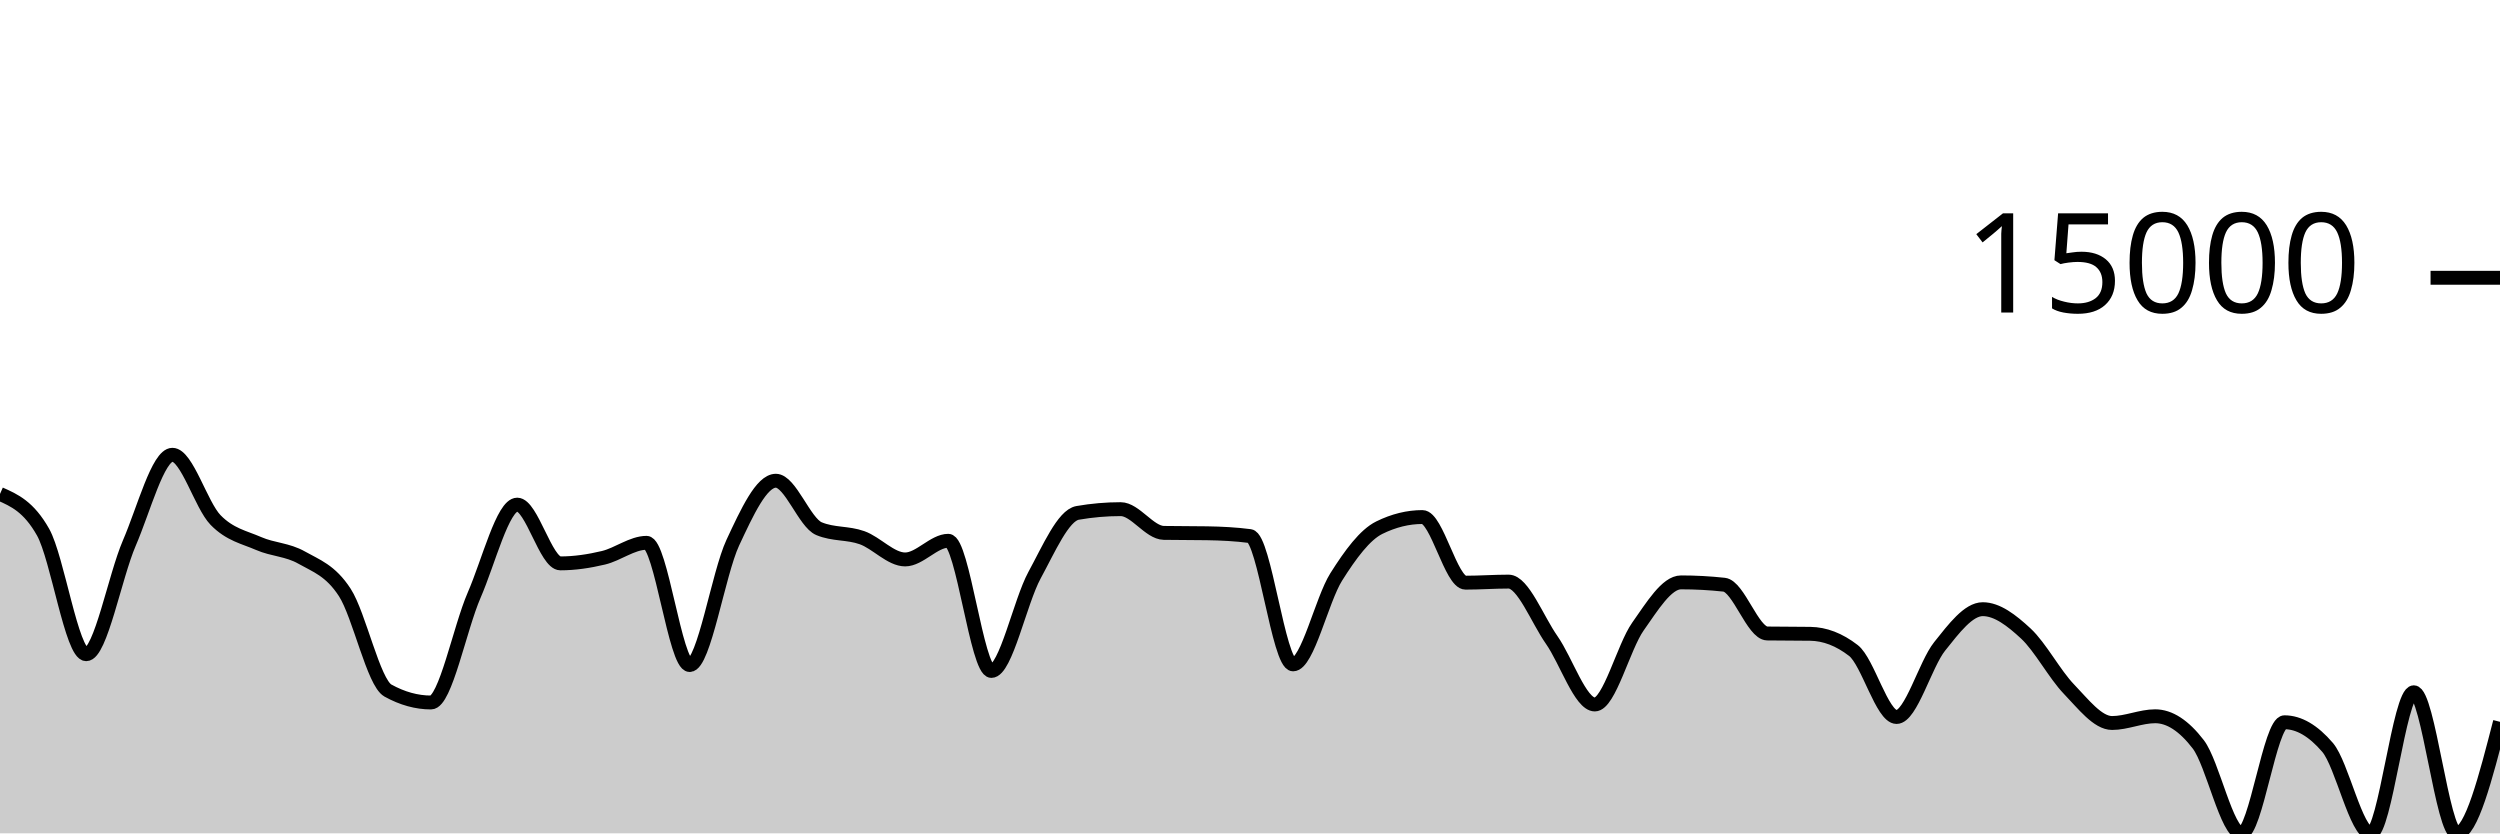
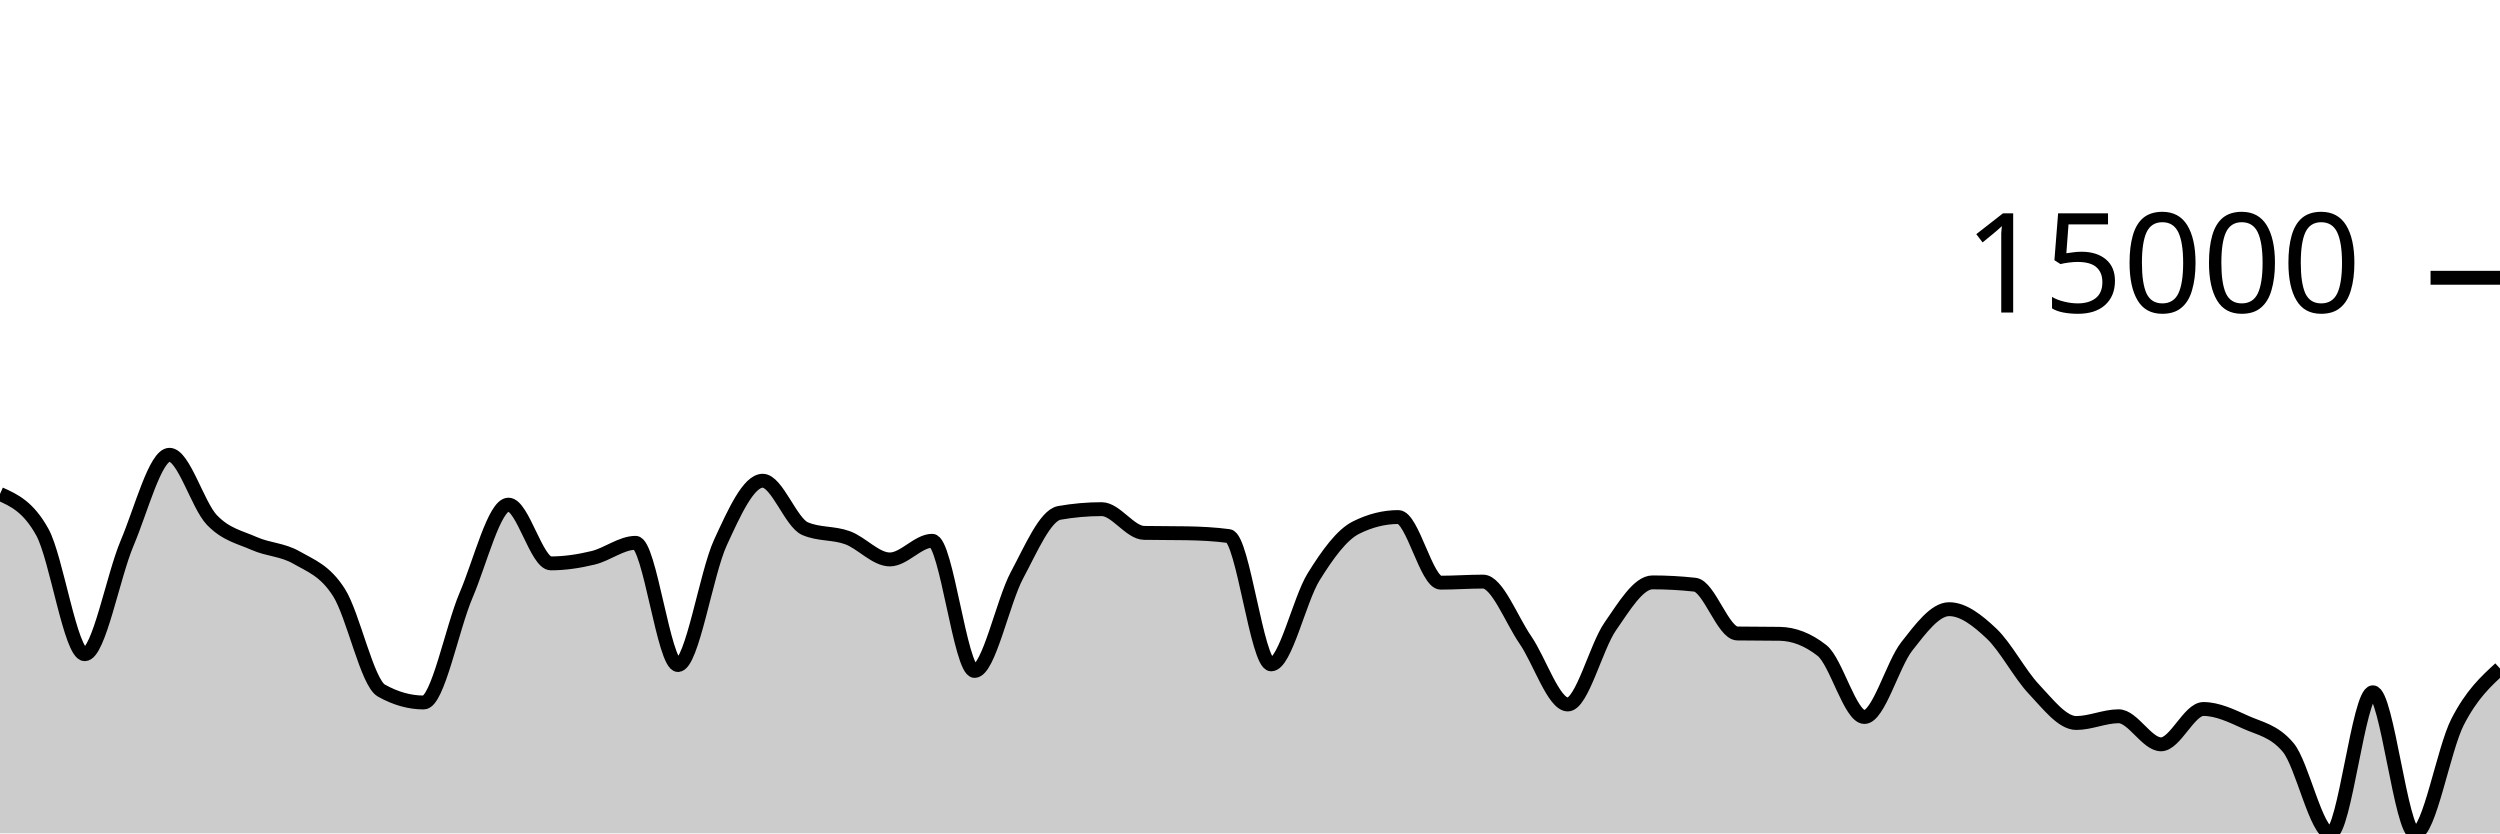
<svg xmlns="http://www.w3.org/2000/svg" viewBox="0 0 180 60">
  <g transform="translate(0,20)">
-     <path class="area" fill="rgba(0, 0, 0, 0.2)" d="M0,15.563C1.034,16.022,2.069,16.481,3.103,18.317C4.138,20.154,5.172,27.104,6.207,27.104C7.241,27.104,8.276,21.497,9.31,19.104C10.345,16.711,11.379,12.744,12.414,12.744C13.448,12.744,14.483,16.372,15.517,17.437C16.552,18.502,17.586,18.681,18.621,19.133C19.655,19.585,20.69,19.561,21.724,20.149C22.759,20.737,23.793,21.066,24.828,22.661C25.862,24.256,26.897,29.148,27.931,29.72C28.966,30.292,30,30.579,31.034,30.579C32.069,30.579,33.103,25.228,34.138,22.853C35.172,20.479,36.207,16.333,37.241,16.333C38.276,16.333,39.31,20.563,40.345,20.563C41.379,20.563,42.414,20.407,43.448,20.16C44.483,19.913,45.517,19.083,46.552,19.083C47.586,19.083,48.621,27.883,49.655,27.883C50.69,27.883,51.724,21.289,52.759,19.077C53.793,16.866,54.828,14.613,55.862,14.613C56.897,14.613,57.931,17.63,58.966,18.064C60,18.498,61.034,18.345,62.069,18.715C63.103,19.084,64.138,20.28,65.172,20.28C66.207,20.28,67.241,18.936,68.276,18.936C69.31,18.936,70.345,28.309,71.379,28.309C72.414,28.309,73.448,23.316,74.483,21.419C75.517,19.522,76.552,17.108,77.586,16.928C78.621,16.748,79.655,16.659,80.69,16.659C81.724,16.659,82.759,18.35,83.793,18.368C84.828,18.386,85.862,18.377,86.897,18.395C87.931,18.412,88.966,18.462,90,18.597C91.034,18.732,92.069,27.835,93.103,27.835C94.138,27.835,95.172,23.182,96.207,21.541C97.241,19.901,98.276,18.502,99.31,17.992C100.345,17.482,101.379,17.227,102.414,17.227C103.448,17.227,104.483,21.952,105.517,21.952C106.552,21.952,107.586,21.875,108.621,21.875C109.655,21.875,110.69,24.605,111.724,26.08C112.759,27.555,113.793,30.723,114.828,30.723C115.862,30.723,116.897,26.577,117.931,25.112C118.966,23.647,120,21.931,121.034,21.931C122.069,21.931,123.103,21.987,124.138,22.099C125.172,22.211,126.207,25.595,127.241,25.611C128.276,25.627,129.31,25.619,130.345,25.635C131.379,25.651,132.414,26.036,133.448,26.837C134.483,27.639,135.517,31.624,136.552,31.624C137.586,31.624,138.621,27.832,139.655,26.539C140.69,25.245,141.724,23.861,142.759,23.861C143.793,23.861,144.828,24.656,145.862,25.616C146.897,26.576,147.931,28.545,148.966,29.619C150,30.692,151.034,32.056,152.069,32.056C153.103,32.056,154.138,31.571,155.172,31.571C156.207,31.571,157.241,32.244,158.276,33.592C159.31,34.94,160.345,40,161.379,40C162.414,40,163.448,32.003,164.483,32.003C165.517,32.003,166.552,32.606,167.586,33.813C168.621,35.02,169.655,40,170.69,40C171.724,40,172.759,29.843,173.793,29.843C174.828,29.843,175.862,40,176.897,40C177.931,40,178.966,35.985,180,31.971L180,40C178.966,40,177.931,40,176.897,40C175.862,40,174.828,40,173.793,40C172.759,40,171.724,40,170.69,40C169.655,40,168.621,40,167.586,40C166.552,40,165.517,40,164.483,40C163.448,40,162.414,40,161.379,40C160.345,40,159.31,40,158.276,40C157.241,40,156.207,40,155.172,40C154.138,40,153.103,40,152.069,40C151.034,40,150,40,148.966,40C147.931,40,146.897,40,145.862,40C144.828,40,143.793,40,142.759,40C141.724,40,140.69,40,139.655,40C138.621,40,137.586,40,136.552,40C135.517,40,134.483,40,133.448,40C132.414,40,131.379,40,130.345,40C129.31,40,128.276,40,127.241,40C126.207,40,125.172,40,124.138,40C123.103,40,122.069,40,121.034,40C120,40,118.966,40,117.931,40C116.897,40,115.862,40,114.828,40C113.793,40,112.759,40,111.724,40C110.69,40,109.655,40,108.621,40C107.586,40,106.552,40,105.517,40C104.483,40,103.448,40,102.414,40C101.379,40,100.345,40,99.31,40C98.276,40,97.241,40,96.207,40C95.172,40,94.138,40,93.103,40C92.069,40,91.034,40,90,40C88.966,40,87.931,40,86.897,40C85.862,40,84.828,40,83.793,40C82.759,40,81.724,40,80.69,40C79.655,40,78.621,40,77.586,40C76.552,40,75.517,40,74.483,40C73.448,40,72.414,40,71.379,40C70.345,40,69.31,40,68.276,40C67.241,40,66.207,40,65.172,40C64.138,40,63.103,40,62.069,40C61.034,40,60,40,58.966,40C57.931,40,56.897,40,55.862,40C54.828,40,53.793,40,52.759,40C51.724,40,50.69,40,49.655,40C48.621,40,47.586,40,46.552,40C45.517,40,44.483,40,43.448,40C42.414,40,41.379,40,40.345,40C39.31,40,38.276,40,37.241,40C36.207,40,35.172,40,34.138,40C33.103,40,32.069,40,31.034,40C30,40,28.966,40,27.931,40C26.897,40,25.862,40,24.828,40C23.793,40,22.759,40,21.724,40C20.69,40,19.655,40,18.621,40C17.586,40,16.552,40,15.517,40C14.483,40,13.448,40,12.414,40C11.379,40,10.345,40,9.31,40C8.276,40,7.241,40,6.207,40C5.172,40,4.138,40,3.103,40C2.069,40,1.034,40,0,40Z" />
-     <path class="line" stroke="black" fill="none" d="M0,15.563C1.034,16.022,2.069,16.481,3.103,18.317C4.138,20.154,5.172,27.104,6.207,27.104C7.241,27.104,8.276,21.497,9.31,19.104C10.345,16.711,11.379,12.744,12.414,12.744C13.448,12.744,14.483,16.372,15.517,17.437C16.552,18.502,17.586,18.681,18.621,19.133C19.655,19.585,20.69,19.561,21.724,20.149C22.759,20.737,23.793,21.066,24.828,22.661C25.862,24.256,26.897,29.148,27.931,29.72C28.966,30.292,30,30.579,31.034,30.579C32.069,30.579,33.103,25.228,34.138,22.853C35.172,20.479,36.207,16.333,37.241,16.333C38.276,16.333,39.31,20.563,40.345,20.563C41.379,20.563,42.414,20.407,43.448,20.16C44.483,19.913,45.517,19.083,46.552,19.083C47.586,19.083,48.621,27.883,49.655,27.883C50.69,27.883,51.724,21.289,52.759,19.077C53.793,16.866,54.828,14.613,55.862,14.613C56.897,14.613,57.931,17.63,58.966,18.064C60,18.498,61.034,18.345,62.069,18.715C63.103,19.084,64.138,20.28,65.172,20.28C66.207,20.28,67.241,18.936,68.276,18.936C69.31,18.936,70.345,28.309,71.379,28.309C72.414,28.309,73.448,23.316,74.483,21.419C75.517,19.522,76.552,17.108,77.586,16.928C78.621,16.748,79.655,16.659,80.69,16.659C81.724,16.659,82.759,18.35,83.793,18.368C84.828,18.386,85.862,18.377,86.897,18.395C87.931,18.412,88.966,18.462,90,18.597C91.034,18.732,92.069,27.835,93.103,27.835C94.138,27.835,95.172,23.182,96.207,21.541C97.241,19.901,98.276,18.502,99.31,17.992C100.345,17.482,101.379,17.227,102.414,17.227C103.448,17.227,104.483,21.952,105.517,21.952C106.552,21.952,107.586,21.875,108.621,21.875C109.655,21.875,110.69,24.605,111.724,26.08C112.759,27.555,113.793,30.723,114.828,30.723C115.862,30.723,116.897,26.577,117.931,25.112C118.966,23.647,120,21.931,121.034,21.931C122.069,21.931,123.103,21.987,124.138,22.099C125.172,22.211,126.207,25.595,127.241,25.611C128.276,25.627,129.31,25.619,130.345,25.635C131.379,25.651,132.414,26.036,133.448,26.837C134.483,27.639,135.517,31.624,136.552,31.624C137.586,31.624,138.621,27.832,139.655,26.539C140.69,25.245,141.724,23.861,142.759,23.861C143.793,23.861,144.828,24.656,145.862,25.616C146.897,26.576,147.931,28.545,148.966,29.619C150,30.692,151.034,32.056,152.069,32.056C153.103,32.056,154.138,31.571,155.172,31.571C156.207,31.571,157.241,32.244,158.276,33.592C159.31,34.94,160.345,40,161.379,40C162.414,40,163.448,32.003,164.483,32.003C165.517,32.003,166.552,32.606,167.586,33.813C168.621,35.02,169.655,40,170.69,40C171.724,40,172.759,29.843,173.793,29.843C174.828,29.843,175.862,40,176.897,40C177.931,40,178.966,35.985,180,31.971" />
+     <path class="area" fill="rgba(0, 0, 0, 0.2)" d="M0,15.563C1.017,16.022,2.034,16.481,3.051,18.317C4.068,20.154,5.085,27.104,6.102,27.104C7.119,27.104,8.136,21.497,9.153,19.104C10.169,16.711,11.186,12.744,12.203,12.744C13.22,12.744,14.237,16.372,15.254,17.437C16.271,18.502,17.288,18.681,18.305,19.133C19.322,19.585,20.339,19.561,21.356,20.149C22.373,20.737,23.39,21.066,24.407,22.661C25.424,24.256,26.441,29.148,27.458,29.72C28.475,30.292,29.492,30.579,30.508,30.579C31.525,30.579,32.542,25.228,33.559,22.853C34.576,20.479,35.593,16.333,36.61,16.333C37.627,16.333,38.644,20.563,39.661,20.563C40.678,20.563,41.695,20.407,42.712,20.16C43.729,19.913,44.746,19.083,45.763,19.083C46.78,19.083,47.797,27.883,48.814,27.883C49.831,27.883,50.847,21.289,51.864,19.077C52.881,16.866,53.898,14.613,54.915,14.613C55.932,14.613,56.949,17.63,57.966,18.064C58.983,18.498,60,18.345,61.017,18.715C62.034,19.084,63.051,20.28,64.068,20.28C65.085,20.28,66.102,18.936,67.119,18.936C68.136,18.936,69.153,28.309,70.169,28.309C71.186,28.309,72.203,23.316,73.22,21.419C74.237,19.522,75.254,17.108,76.271,16.928C77.288,16.748,78.305,16.659,79.322,16.659C80.339,16.659,81.356,18.35,82.373,18.368C83.39,18.386,84.407,18.377,85.424,18.395C86.441,18.412,87.458,18.462,88.475,18.597C89.492,18.732,90.508,27.835,91.525,27.835C92.542,27.835,93.559,23.182,94.576,21.541C95.593,19.901,96.61,18.502,97.627,17.992C98.644,17.482,99.661,17.227,100.678,17.227C101.695,17.227,102.712,21.952,103.729,21.952C104.746,21.952,105.763,21.875,106.78,21.875C107.797,21.875,108.814,24.605,109.831,26.08C110.847,27.555,111.864,30.723,112.881,30.723C113.898,30.723,114.915,26.577,115.932,25.112C116.949,23.647,117.966,21.931,118.983,21.931C120,21.931,121.017,21.987,122.034,22.099C123.051,22.211,124.068,25.595,125.085,25.611C126.102,25.627,127.119,25.619,128.136,25.635C129.153,25.651,130.169,26.036,131.186,26.837C132.203,27.639,133.22,31.624,134.237,31.624C135.254,31.624,136.271,27.832,137.288,26.539C138.305,25.245,139.322,23.861,140.339,23.861C141.356,23.861,142.373,24.656,143.39,25.616C144.407,26.576,145.424,28.545,146.441,29.619C147.458,30.692,148.475,32.056,149.492,32.056C150.508,32.056,151.525,31.571,152.542,31.571C153.559,31.571,154.576,33.592,155.593,33.592C156.61,33.592,157.627,31.048,158.644,31.048C159.661,31.048,160.678,31.542,161.695,32.003C162.712,32.464,163.729,32.606,164.746,33.813C165.763,35.02,166.78,40,167.797,40C168.814,40,169.831,29.843,170.847,29.843C171.864,29.843,172.881,40,173.898,40C174.915,40,175.932,33.949,176.949,31.971C177.966,29.992,178.983,29.062,180,28.131L180,40C178.983,40,177.966,40,176.949,40C175.932,40,174.915,40,173.898,40C172.881,40,171.864,40,170.847,40C169.831,40,168.814,40,167.797,40C166.78,40,165.763,40,164.746,40C163.729,40,162.712,40,161.695,40C160.678,40,159.661,40,158.644,40C157.627,40,156.61,40,155.593,40C154.576,40,153.559,40,152.542,40C151.525,40,150.508,40,149.492,40C148.475,40,147.458,40,146.441,40C145.424,40,144.407,40,143.39,40C142.373,40,141.356,40,140.339,40C139.322,40,138.305,40,137.288,40C136.271,40,135.254,40,134.237,40C133.22,40,132.203,40,131.186,40C130.169,40,129.153,40,128.136,40C127.119,40,126.102,40,125.085,40C124.068,40,123.051,40,122.034,40C121.017,40,120,40,118.983,40C117.966,40,116.949,40,115.932,40C114.915,40,113.898,40,112.881,40C111.864,40,110.847,40,109.831,40C108.814,40,107.797,40,106.78,40C105.763,40,104.746,40,103.729,40C102.712,40,101.695,40,100.678,40C99.661,40,98.644,40,97.627,40C96.61,40,95.593,40,94.576,40C93.559,40,92.542,40,91.525,40C90.508,40,89.492,40,88.475,40C87.458,40,86.441,40,85.424,40C84.407,40,83.39,40,82.373,40C81.356,40,80.339,40,79.322,40C78.305,40,77.288,40,76.271,40C75.254,40,74.237,40,73.22,40C72.203,40,71.186,40,70.169,40C69.153,40,68.136,40,67.119,40C66.102,40,65.085,40,64.068,40C63.051,40,62.034,40,61.017,40C60,40,58.983,40,57.966,40C56.949,40,55.932,40,54.915,40C53.898,40,52.881,40,51.864,40C50.847,40,49.831,40,48.814,40C47.797,40,46.78,40,45.763,40C44.746,40,43.729,40,42.712,40C41.695,40,40.678,40,39.661,40C38.644,40,37.627,40,36.61,40C35.593,40,34.576,40,33.559,40C32.542,40,31.525,40,30.508,40C29.492,40,28.475,40,27.458,40C26.441,40,25.424,40,24.407,40C23.39,40,22.373,40,21.356,40C20.339,40,19.322,40,18.305,40C17.288,40,16.271,40,15.254,40C14.237,40,13.22,40,12.203,40C11.186,40,10.169,40,9.153,40C8.136,40,7.119,40,6.102,40C5.085,40,4.068,40,3.051,40C2.034,40,1.017,40,0,40Z" />
+     <path class="line" stroke="black" fill="none" d="M0,15.563C1.017,16.022,2.034,16.481,3.051,18.317C4.068,20.154,5.085,27.104,6.102,27.104C7.119,27.104,8.136,21.497,9.153,19.104C10.169,16.711,11.186,12.744,12.203,12.744C13.22,12.744,14.237,16.372,15.254,17.437C16.271,18.502,17.288,18.681,18.305,19.133C19.322,19.585,20.339,19.561,21.356,20.149C22.373,20.737,23.39,21.066,24.407,22.661C25.424,24.256,26.441,29.148,27.458,29.72C28.475,30.292,29.492,30.579,30.508,30.579C31.525,30.579,32.542,25.228,33.559,22.853C34.576,20.479,35.593,16.333,36.61,16.333C37.627,16.333,38.644,20.563,39.661,20.563C40.678,20.563,41.695,20.407,42.712,20.16C43.729,19.913,44.746,19.083,45.763,19.083C46.78,19.083,47.797,27.883,48.814,27.883C49.831,27.883,50.847,21.289,51.864,19.077C52.881,16.866,53.898,14.613,54.915,14.613C55.932,14.613,56.949,17.63,57.966,18.064C58.983,18.498,60,18.345,61.017,18.715C62.034,19.084,63.051,20.28,64.068,20.28C65.085,20.28,66.102,18.936,67.119,18.936C68.136,18.936,69.153,28.309,70.169,28.309C71.186,28.309,72.203,23.316,73.22,21.419C74.237,19.522,75.254,17.108,76.271,16.928C77.288,16.748,78.305,16.659,79.322,16.659C80.339,16.659,81.356,18.35,82.373,18.368C83.39,18.386,84.407,18.377,85.424,18.395C86.441,18.412,87.458,18.462,88.475,18.597C89.492,18.732,90.508,27.835,91.525,27.835C92.542,27.835,93.559,23.182,94.576,21.541C95.593,19.901,96.61,18.502,97.627,17.992C98.644,17.482,99.661,17.227,100.678,17.227C101.695,17.227,102.712,21.952,103.729,21.952C104.746,21.952,105.763,21.875,106.78,21.875C107.797,21.875,108.814,24.605,109.831,26.08C110.847,27.555,111.864,30.723,112.881,30.723C113.898,30.723,114.915,26.577,115.932,25.112C116.949,23.647,117.966,21.931,118.983,21.931C120,21.931,121.017,21.987,122.034,22.099C123.051,22.211,124.068,25.595,125.085,25.611C126.102,25.627,127.119,25.619,128.136,25.635C129.153,25.651,130.169,26.036,131.186,26.837C132.203,27.639,133.22,31.624,134.237,31.624C135.254,31.624,136.271,27.832,137.288,26.539C138.305,25.245,139.322,23.861,140.339,23.861C141.356,23.861,142.373,24.656,143.39,25.616C144.407,26.576,145.424,28.545,146.441,29.619C147.458,30.692,148.475,32.056,149.492,32.056C150.508,32.056,151.525,31.571,152.542,31.571C153.559,31.571,154.576,33.592,155.593,33.592C156.61,33.592,157.627,31.048,158.644,31.048C159.661,31.048,160.678,31.542,161.695,32.003C162.712,32.464,163.729,32.606,164.746,33.813C165.763,35.02,166.78,40,167.797,40C168.814,40,169.831,29.843,170.847,29.843C171.864,29.843,172.881,40,173.898,40C174.915,40,175.932,33.949,176.949,31.971C177.966,29.992,178.983,29.062,180,28.131" />
    <path class="axis-ceiling" stroke-width="1" stroke="black" fill="none" d="M175,0L180,0" />
    <text class="axis-ceiling-label" font-family="sans-serif" text-anchor="end" font-size="10px" x="170" y="2.5">15000</text>
  </g>
</svg>
